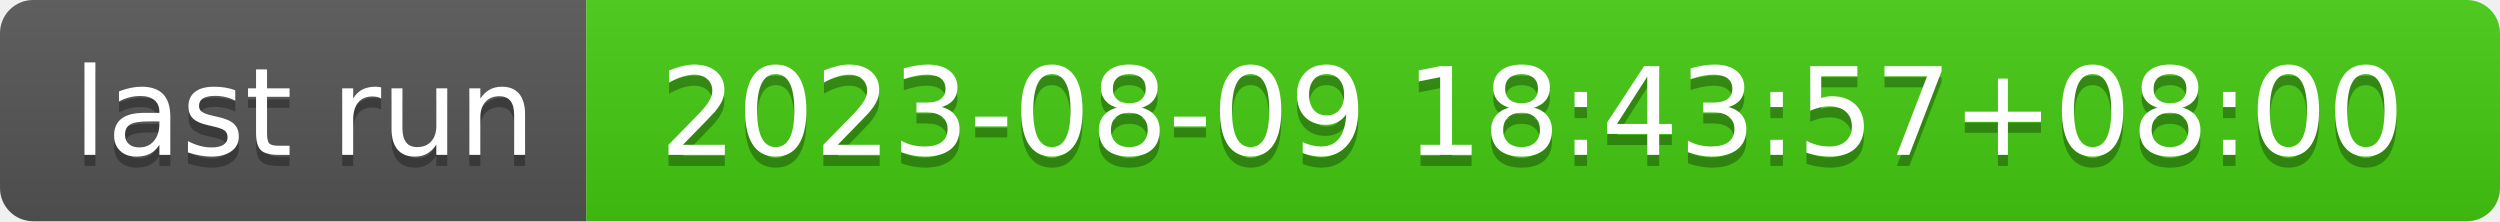
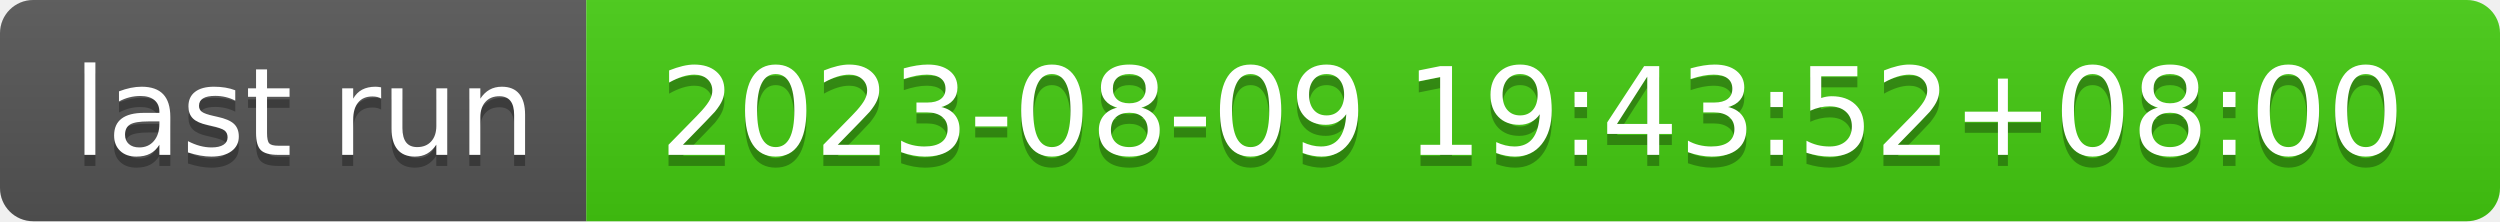
- <svg xmlns="http://www.w3.org/2000/svg" width="226" height="20" role="img" aria-label="last run: 2023-08-09 18:43:57+08:00">
+ <svg xmlns="http://www.w3.org/2000/svg" width="226" height="20" role="img" aria-label="last run: 2023-08-09 19:43:52+08:00">
  <linearGradient id="s" x2="0" y2="100%">
    <stop offset="0" stop-color="#bbb" stop-opacity=".1" />
    <stop offset="1" stop-opacity=".1" />
  </linearGradient>
  <clipPath id="r">
    <rect width="226" height="20" rx="3" fill="#fff" />
  </clipPath>
  <g clip-path="url(#r)">
    <rect width="53" height="20" fill="#555" />
    <rect x="53" width="173" height="20" fill="#4c1" />
    <rect width="226" height="20" fill="url(#s)" />
  </g>
  <g fill="#fff" text-anchor="middle" font-family="Verdana,Geneva,DejaVu Sans,sans-serif" text-rendering="geometricPrecision" font-size="110">
    <text aria-hidden="true" x="275" y="150" fill="#010101" fill-opacity=".3" transform="scale(.1)" textLength="430">last run</text>
    <text x="275" y="140" transform="scale(.1)" fill="#fff" textLength="430">last run</text>
-     <text aria-hidden="true" x="1385" y="150" fill="#010101" fill-opacity=".3" transform="scale(.1)" textLength="1630">2023-08-09 18:43:57+08:00</text>
-     <text x="1385" y="140" transform="scale(.1)" fill="#fff" textLength="1630">2023-08-09 18:43:57+08:00</text>
+     <text aria-hidden="true" x="1385" y="150" fill="#010101" fill-opacity=".3" transform="scale(.1)" textLength="1630">2023-08-09 19:43:52+08:00</text>
+     <text x="1385" y="140" transform="scale(.1)" fill="#fff" textLength="1630">2023-08-09 19:43:52+08:00</text>
  </g>
</svg>
